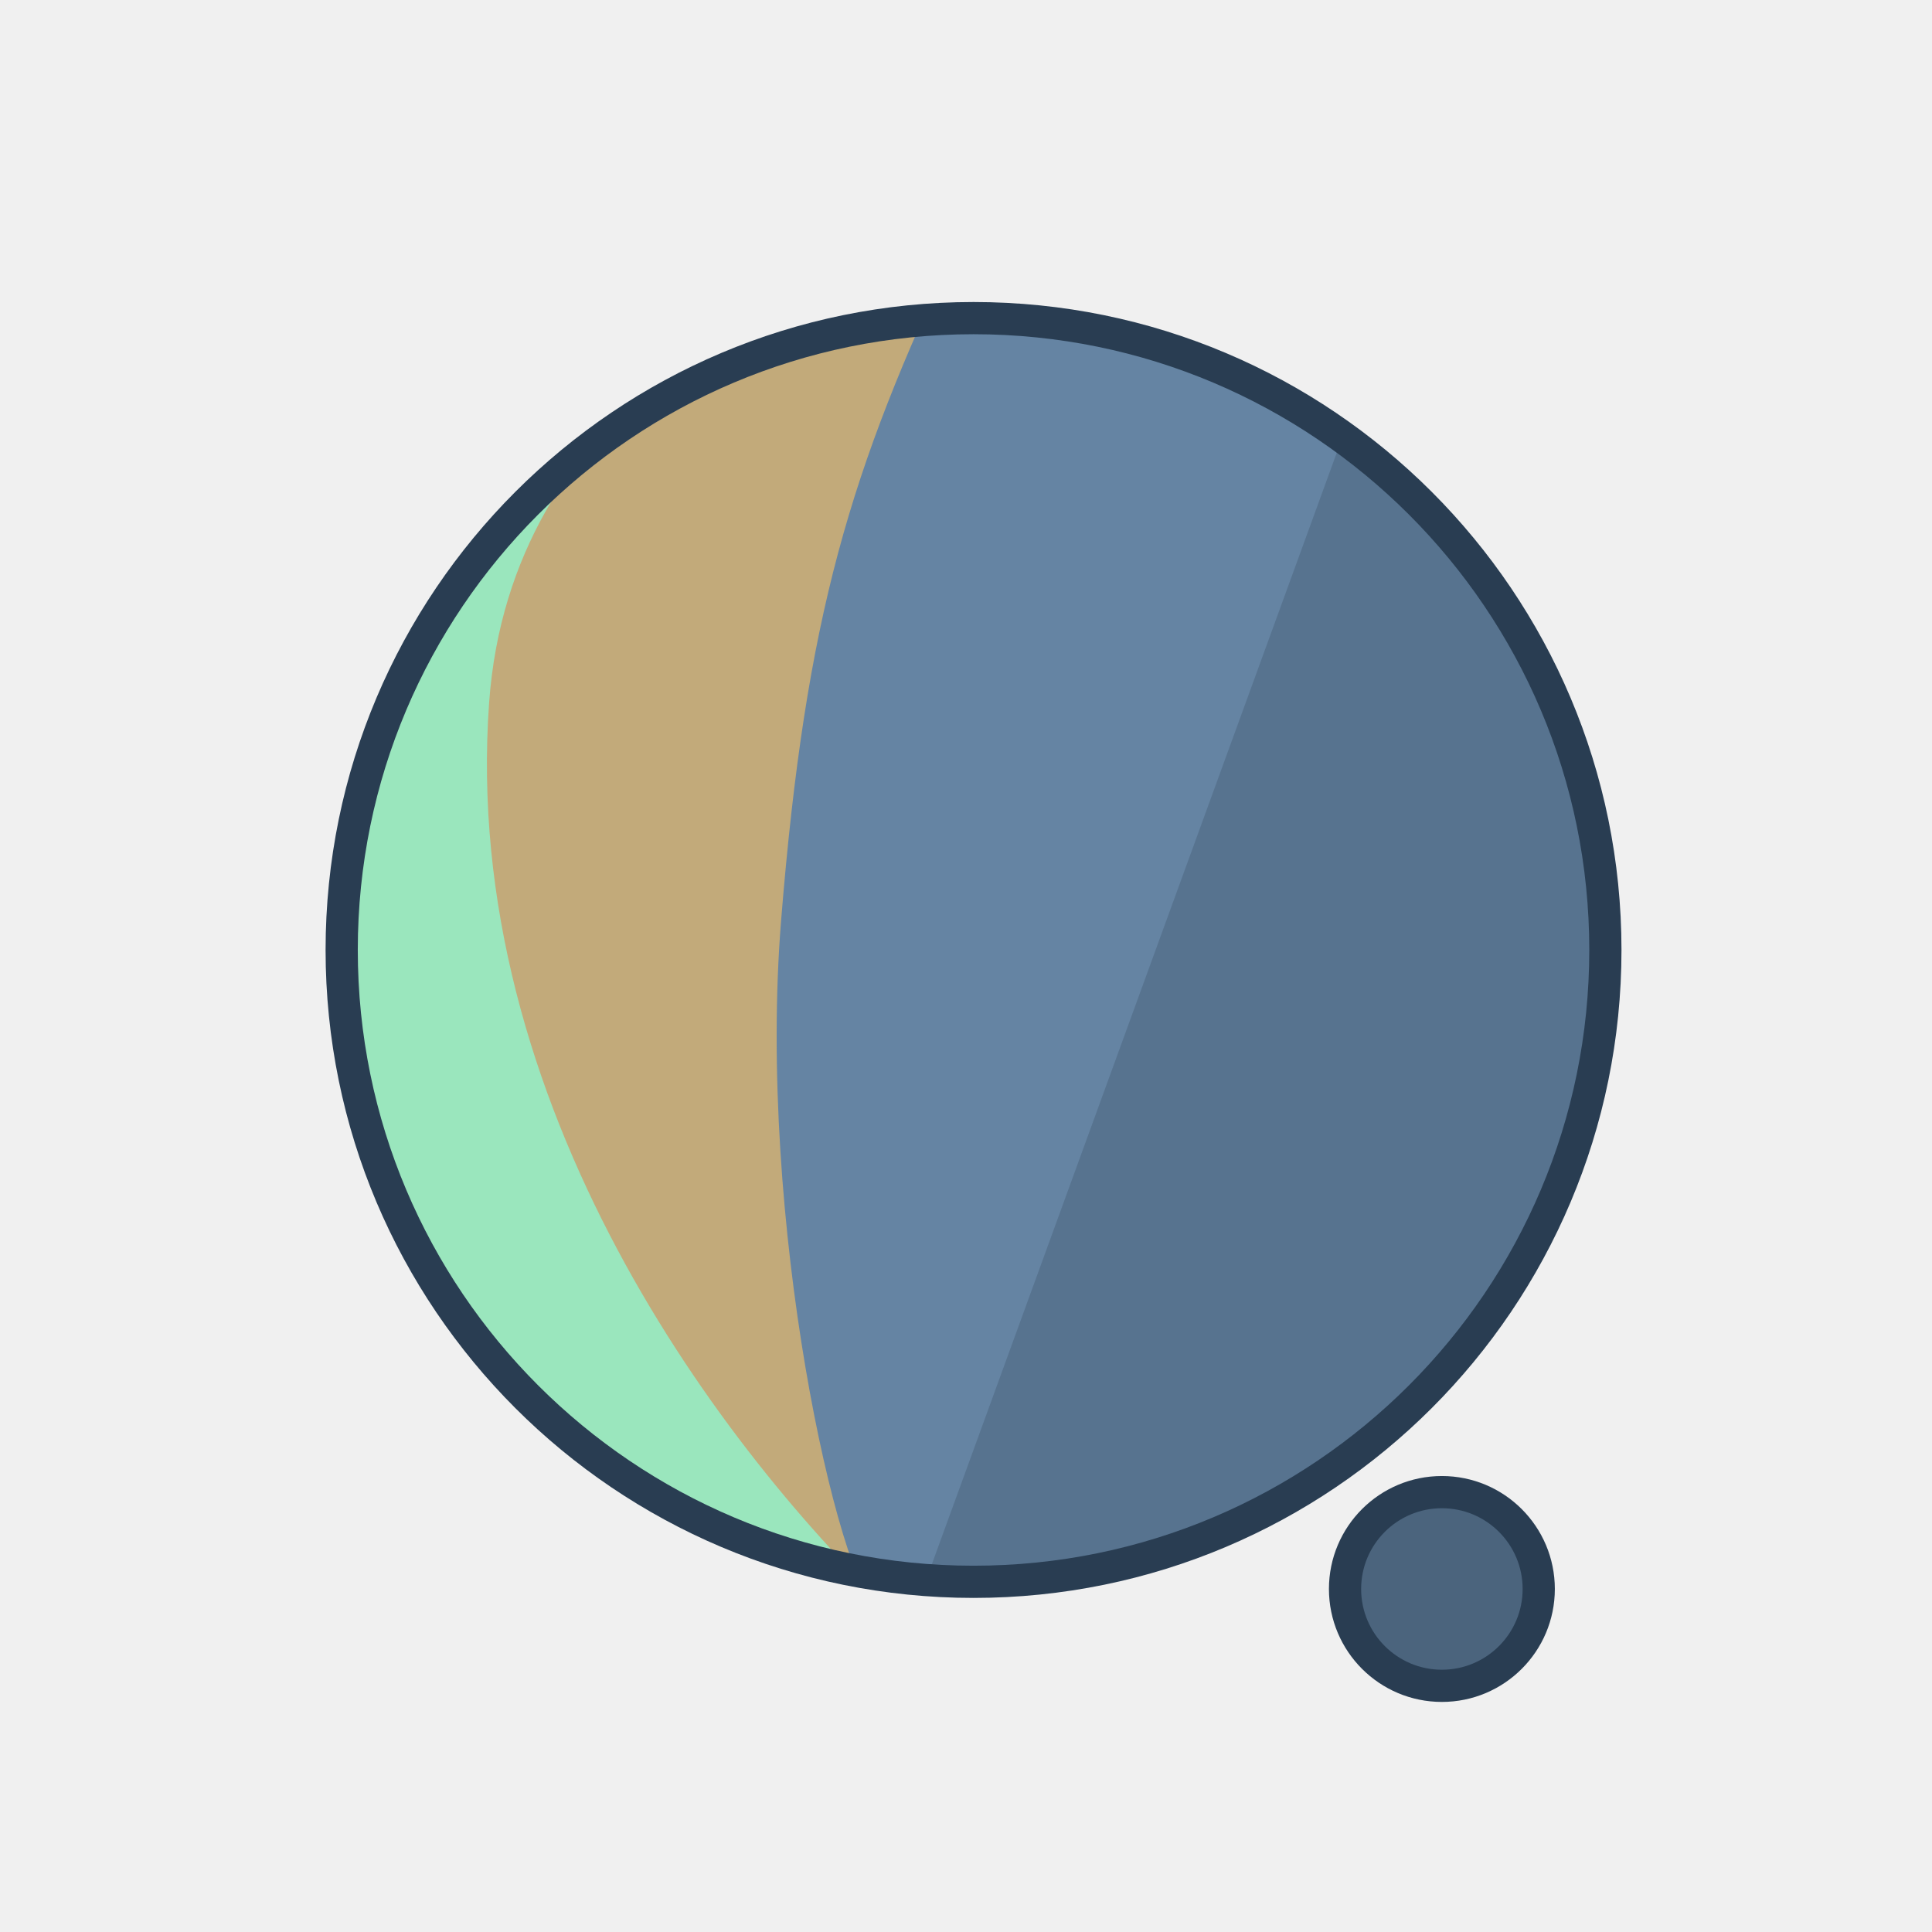
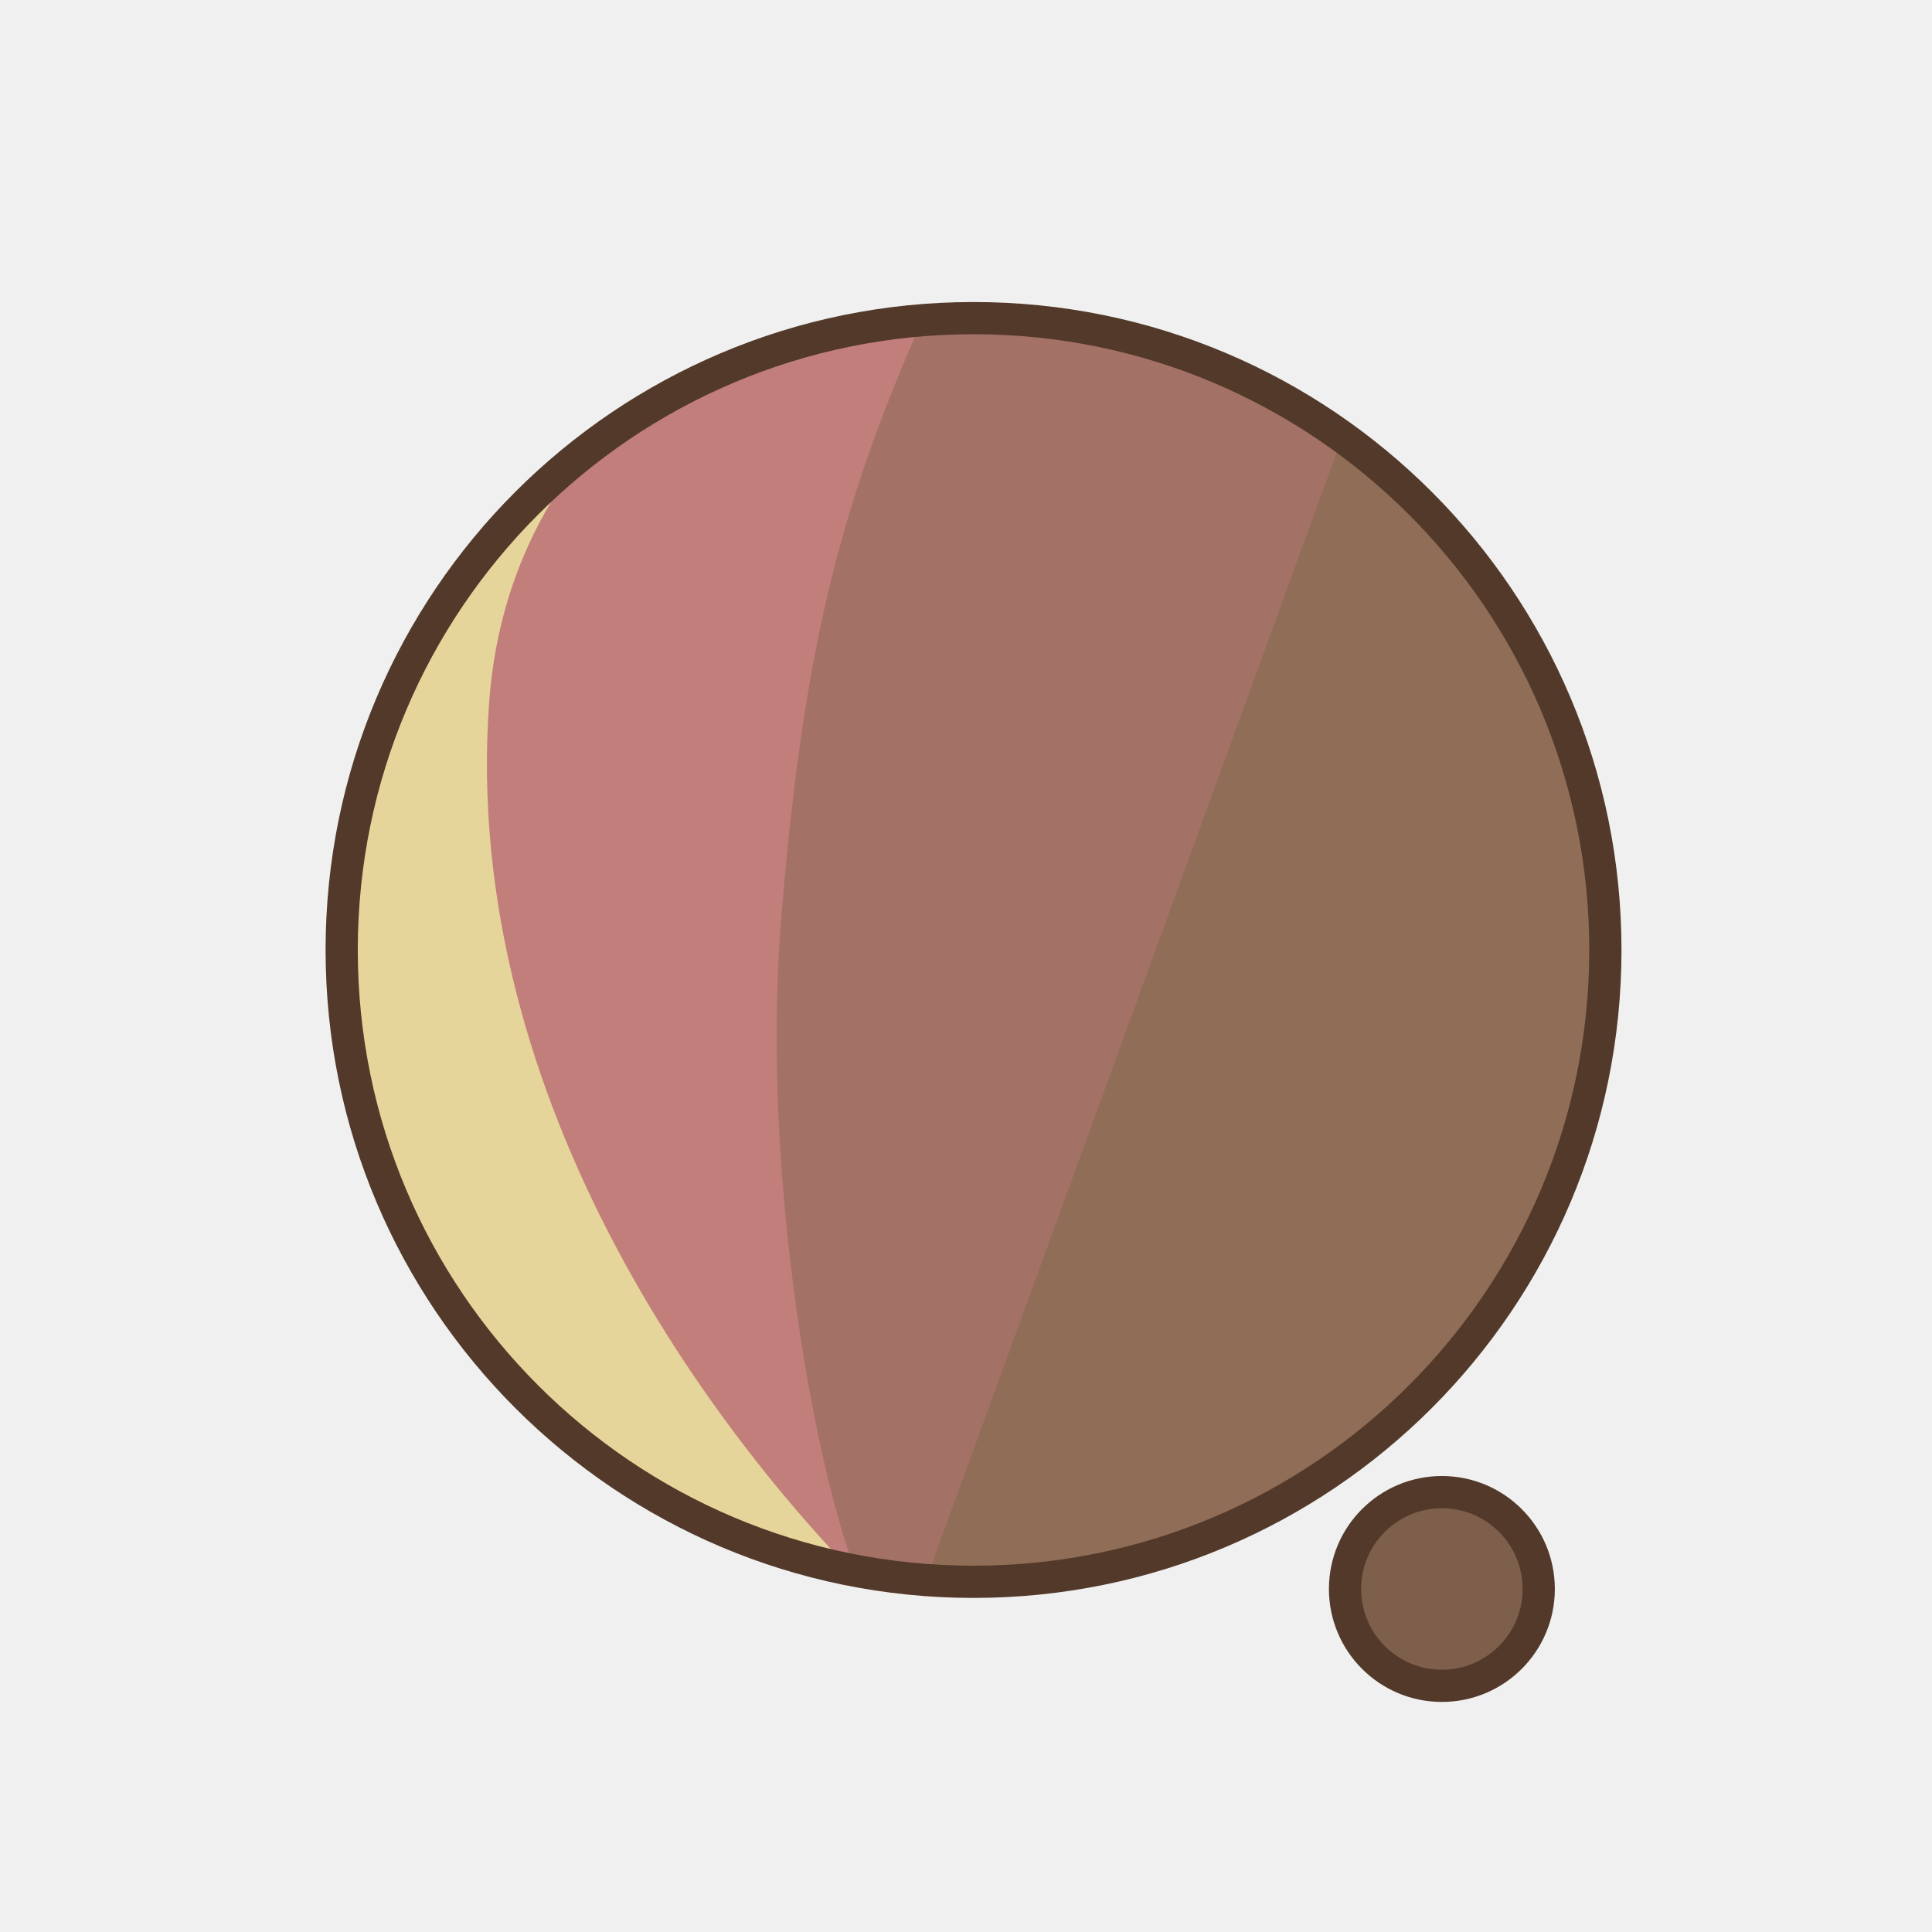
<svg xmlns="http://www.w3.org/2000/svg" width="300" height="300" viewBox="0 0 79.375 79.375" version="1.1" id="svg1">
  <defs id="defs1">
    <filter id="mask-powermask-path-effect5_inverse" style="color-interpolation-filters:sRGB" height="100" width="100" x="-50" y="-50">
      <feColorMatrix id="mask-powermask-path-effect5_primitive1" values="1" type="saturate" result="fbSourceGraphic" />
      <feColorMatrix id="mask-powermask-path-effect5_primitive2" values="-1 0 0 0 1 0 -1 0 0 1 0 0 -1 0 1 0 0 0 1 0 " in="fbSourceGraphic" />
    </filter>
    <clipPath clipPathUnits="userSpaceOnUse" id="clipPath1">
      <circle style="display:inline;fill:#000000;fill-opacity:1;stroke:none;stroke-width:0.214" id="circle3" cx="44.886" cy="38.249" r="22.842" />
    </clipPath>
    <clipPath clipPathUnits="userSpaceOnUse" id="clipPath3">
      <circle style="display:inline;opacity:1;fill:#000000;fill-opacity:1;stroke:none;stroke-width:2.646;stroke-dasharray:none;stroke-opacity:1" id="circle4" cx="39.235" cy="39.029" r="25.959" />
    </clipPath>
    <clipPath clipPathUnits="userSpaceOnUse" id="clipPath4">
      <circle style="display:inline;opacity:1;fill:#000000;fill-opacity:1;stroke:none;stroke-width:0.243" id="circle5" cx="39.997" cy="39.029" r="25.959" />
    </clipPath>
    <clipPath clipPathUnits="userSpaceOnUse" id="clipPath19">
      <g id="g20" style="display:inline">
        <circle style="display:inline;opacity:1;fill:#ffffff;fill-opacity:1;stroke:#000000;stroke-width:1.323;stroke-dasharray:none;stroke-opacity:1" id="circle20" cx="39.997" cy="39.029" r="25.959" />
        <path style="display:inline;fill:#ffffff;fill-opacity:1;stroke:none;stroke-width:1.323;stroke-linecap:round;stroke-linejoin:round;stroke-dasharray:none;stroke-opacity:1" d="M 40.972,71.749 65.107,9.074 51.262,8.513 29.654,71.374 Z" id="path20" />
      </g>
    </clipPath>
  </defs>
  <g id="layer1">
-     <circle style="display:inline;opacity:1;fill:#57738F;fill-opacity:1;stroke:none;stroke-width:2.646;stroke-dasharray:none;stroke-opacity:1" id="path1" cx="39.997" cy="39.029" r="25.959" />
-     <circle style="display:inline;opacity:1;fill:#4B647D;fill-opacity:1;stroke:#293D52;stroke-width:1.323;stroke-linecap:round;stroke-linejoin:round;stroke-dasharray:none;stroke-opacity:1" id="path23" cx="59.239" cy="65.282" r="3.979" />
-     <path style="display:inline;opacity:1;fill:#6584A3;fill-opacity:1;stroke:none;stroke-width:2.646;stroke-linecap:round;stroke-linejoin:round;stroke-dasharray:none;stroke-opacity:1" d="M 14.114,8.183 56.981,12.942 37.387,66.729 7.337,66.366 Z" id="path4" clip-path="url(#clipPath4)" />
-     <path style="display:inline;opacity:1;fill:#C2AA7A;fill-opacity:1;stroke:none;stroke-width:2.646;stroke-linecap:round;stroke-linejoin:round;stroke-dasharray:none;stroke-opacity:1" d="m 38.537,10.093 c -4.366,9.204 -6.195,15.177 -7.208,27.727 -0.992,12.295 2.307,27.137 4.048,28.492 L 8.159,69.099 11.655,10.117 Z" id="path8" clip-path="url(#clipPath3)" transform="translate(0.7619726)" />
-     <path style="display:inline;opacity:1;fill:#9AE6BD;fill-opacity:1;stroke:none;stroke-width:2.646;stroke-linecap:round;stroke-linejoin:round;stroke-dasharray:none;stroke-opacity:1" d="m 42.193,12.318 c -4.211,1.987 -14.039,6.189 -14.818,16.984 -1.049,14.531 8.417,27.086 14.901,33.188 l -22.177,3.33 -0.971,-51.47 z" id="path12" clip-path="url(#clipPath1)" transform="matrix(1.1365,0,0,1.1365,-11.01583,-4.44086)" />
+     <circle style="display:inline;opacity:1;fill:#8F6D57;fill-opacity:1;stroke:none;stroke-width:2.646;stroke-dasharray:none;stroke-opacity:1" id="path1" cx="39.997" cy="39.029" r="25.959" />
+     <circle style="display:inline;opacity:1;fill:#7D5F4B;fill-opacity:1;stroke:#523929;stroke-width:1.323;stroke-linecap:round;stroke-linejoin:round;stroke-dasharray:none;stroke-opacity:1" id="path23" cx="59.239" cy="65.282" r="3.979" />
+     <path style="display:inline;opacity:1;fill:#A37165;fill-opacity:1;stroke:none;stroke-width:2.646;stroke-linecap:round;stroke-linejoin:round;stroke-dasharray:none;stroke-opacity:1" d="M 14.114,8.183 56.981,12.942 37.387,66.729 7.337,66.366 Z" id="path4" clip-path="url(#clipPath4)" />
+     <path style="display:inline;opacity:1;fill:#C27E7A;fill-opacity:1;stroke:none;stroke-width:2.646;stroke-linecap:round;stroke-linejoin:round;stroke-dasharray:none;stroke-opacity:1" d="m 38.537,10.093 c -4.366,9.204 -6.195,15.177 -7.208,27.727 -0.992,12.295 2.307,27.137 4.048,28.492 L 8.159,69.099 11.655,10.117 Z" id="path8" clip-path="url(#clipPath3)" transform="translate(0.7619726)" />
+     <path style="display:inline;opacity:1;fill:#E6D59A;fill-opacity:1;stroke:none;stroke-width:2.646;stroke-linecap:round;stroke-linejoin:round;stroke-dasharray:none;stroke-opacity:1" d="m 42.193,12.318 c -4.211,1.987 -14.039,6.189 -14.818,16.984 -1.049,14.531 8.417,27.086 14.901,33.188 l -22.177,3.33 -0.971,-51.47 z" id="path12" clip-path="url(#clipPath1)" transform="matrix(1.1365,0,0,1.1365,-11.01583,-4.44086)" />
    <path style="display:inline;fill:none;stroke:#ffffff;stroke-width:5.292;stroke-linecap:round;stroke-linejoin:round;stroke-dasharray:none;stroke-opacity:1" d="M 56.155,14.893 37.161,67.307 c 0.345,-0.826 6.533,-17.661 9.644,-21.104 4.78,-5.292 13.008,-2.765 13.143,4.977 0.044,2.513 -1.431,15.998 -1.431,15.998" id="path2" clip-path="url(#clipPath19)" mask="none" />
-     <circle style="display:inline;opacity:1;fill:none;fill-opacity:0;stroke:#293D52;stroke-width:1.323;stroke-dasharray:none;stroke-opacity:1" id="circle8" cx="39.997" cy="39.029" r="25.959" />
+     <circle style="display:inline;opacity:1;fill:none;fill-opacity:0;stroke:#523929;stroke-width:1.323;stroke-dasharray:none;stroke-opacity:1" id="circle8" cx="39.997" cy="39.029" r="25.959" />
  </g>
</svg>
